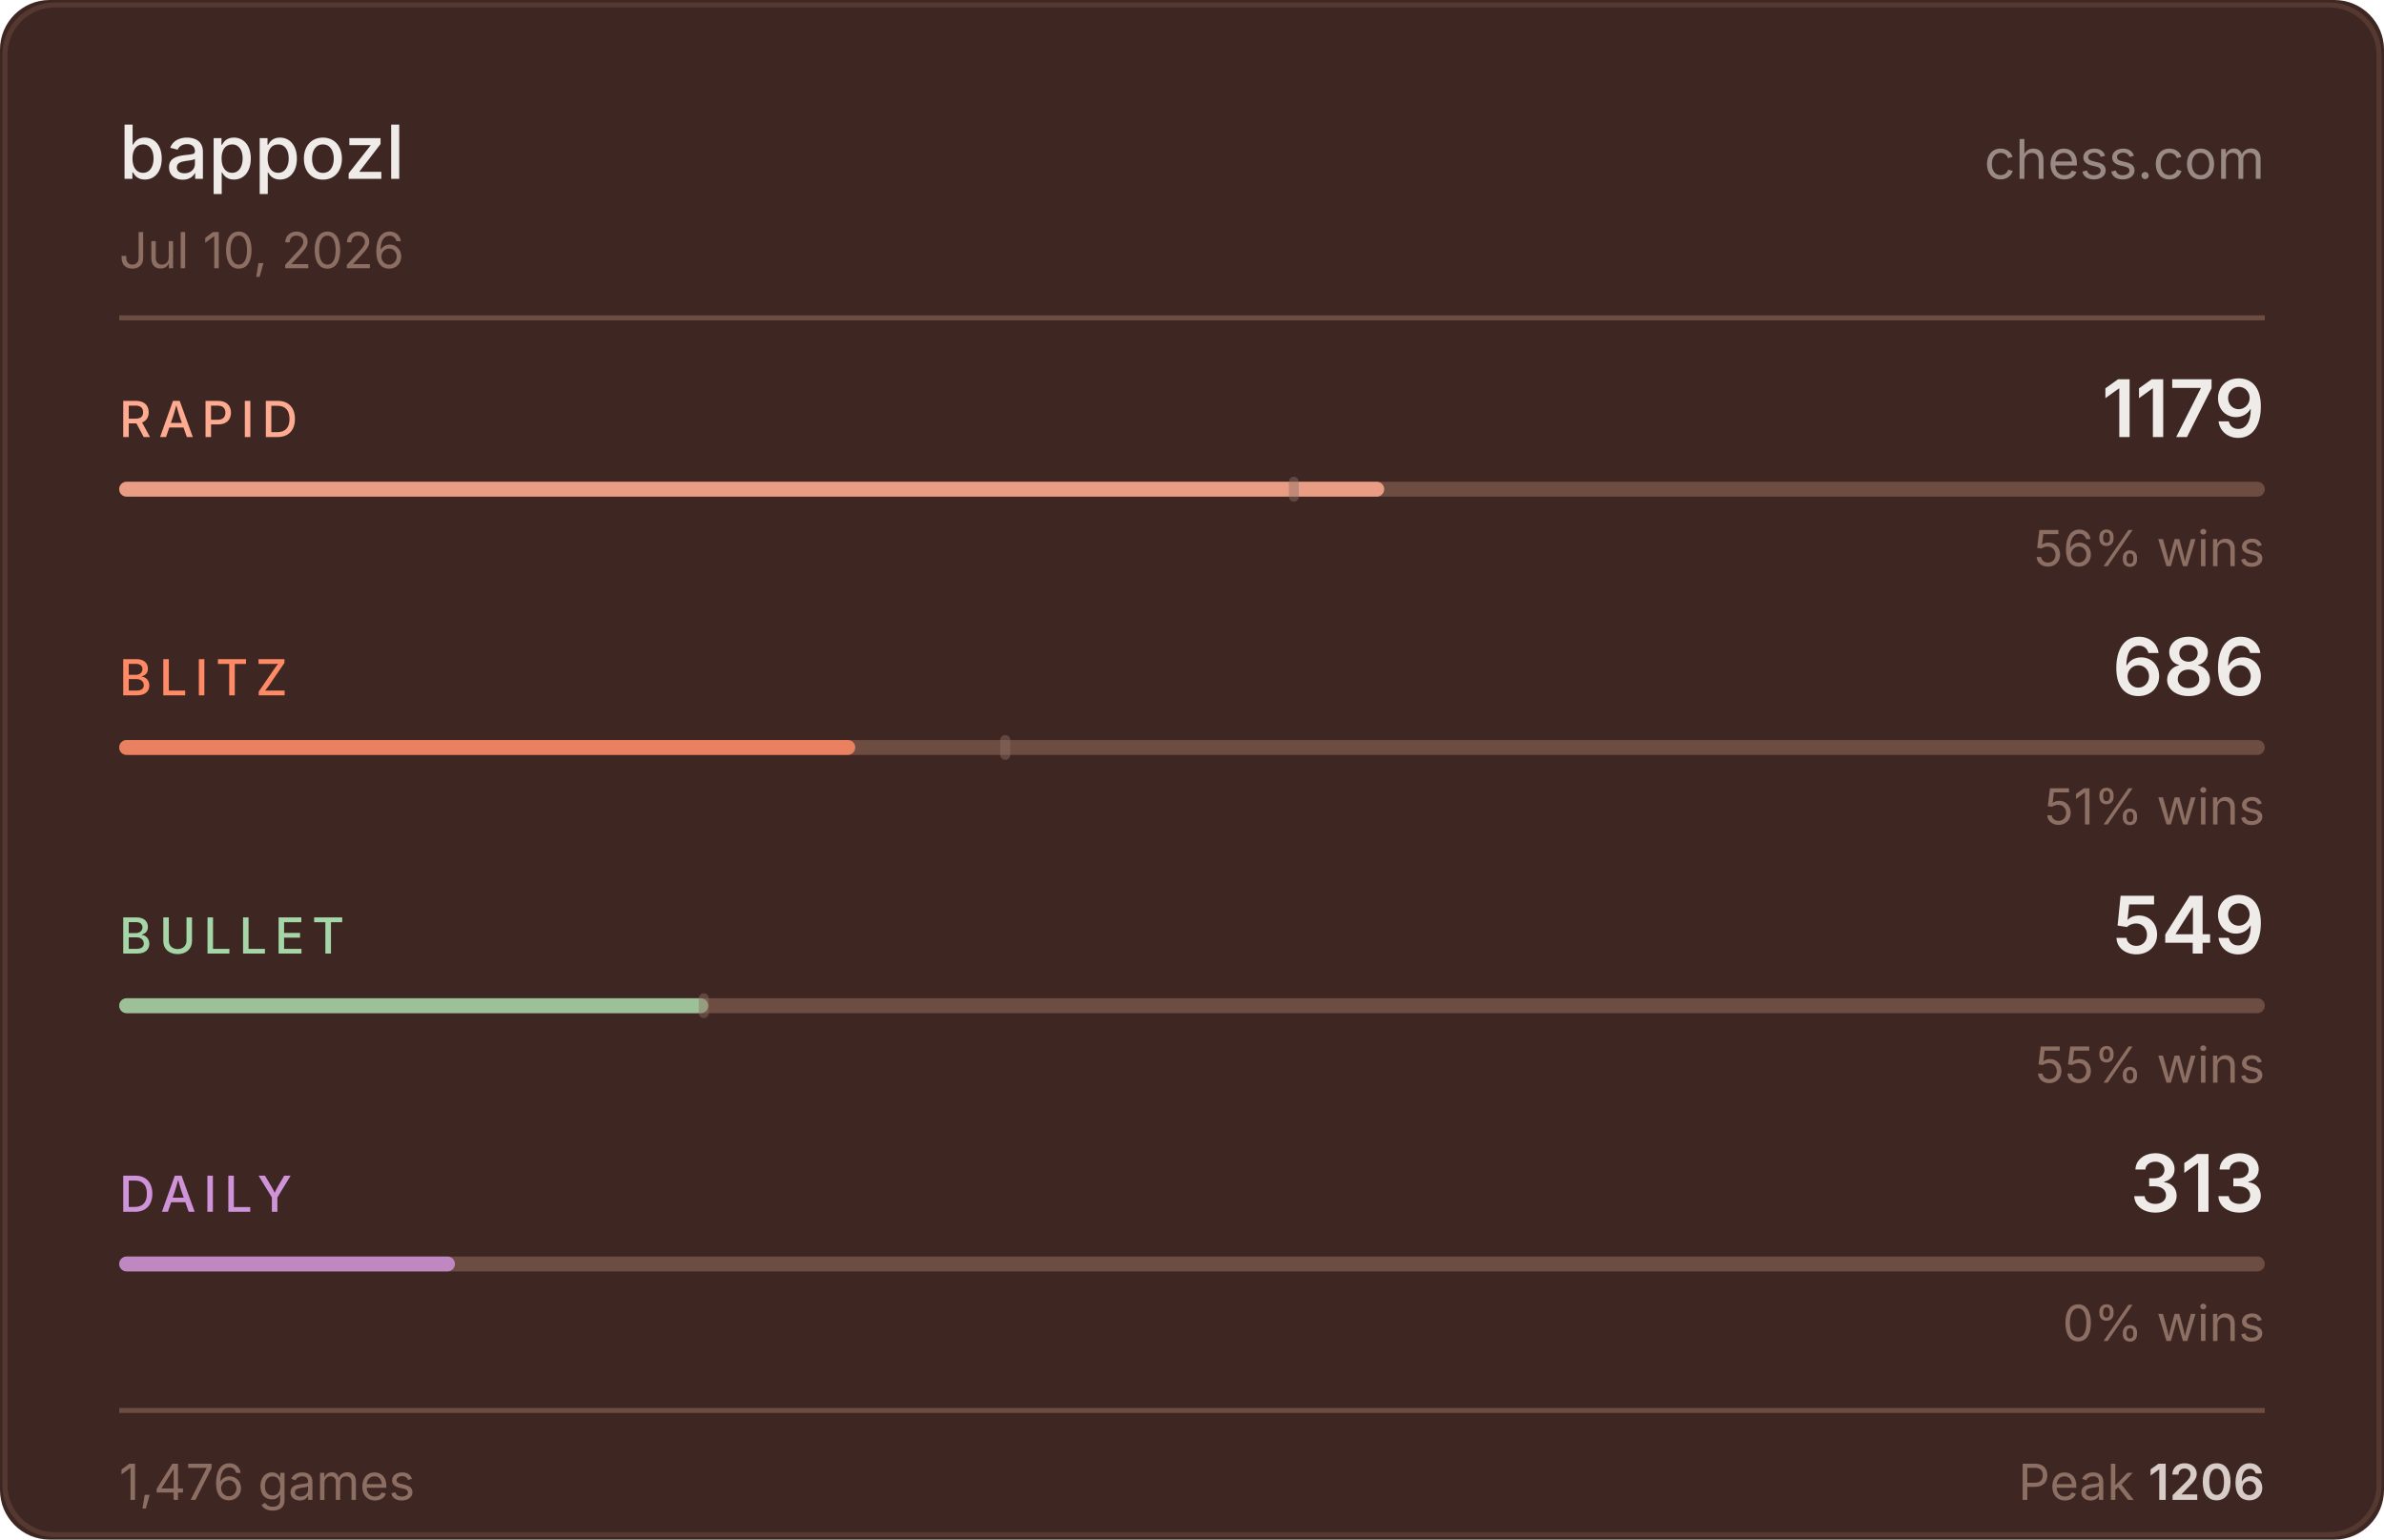
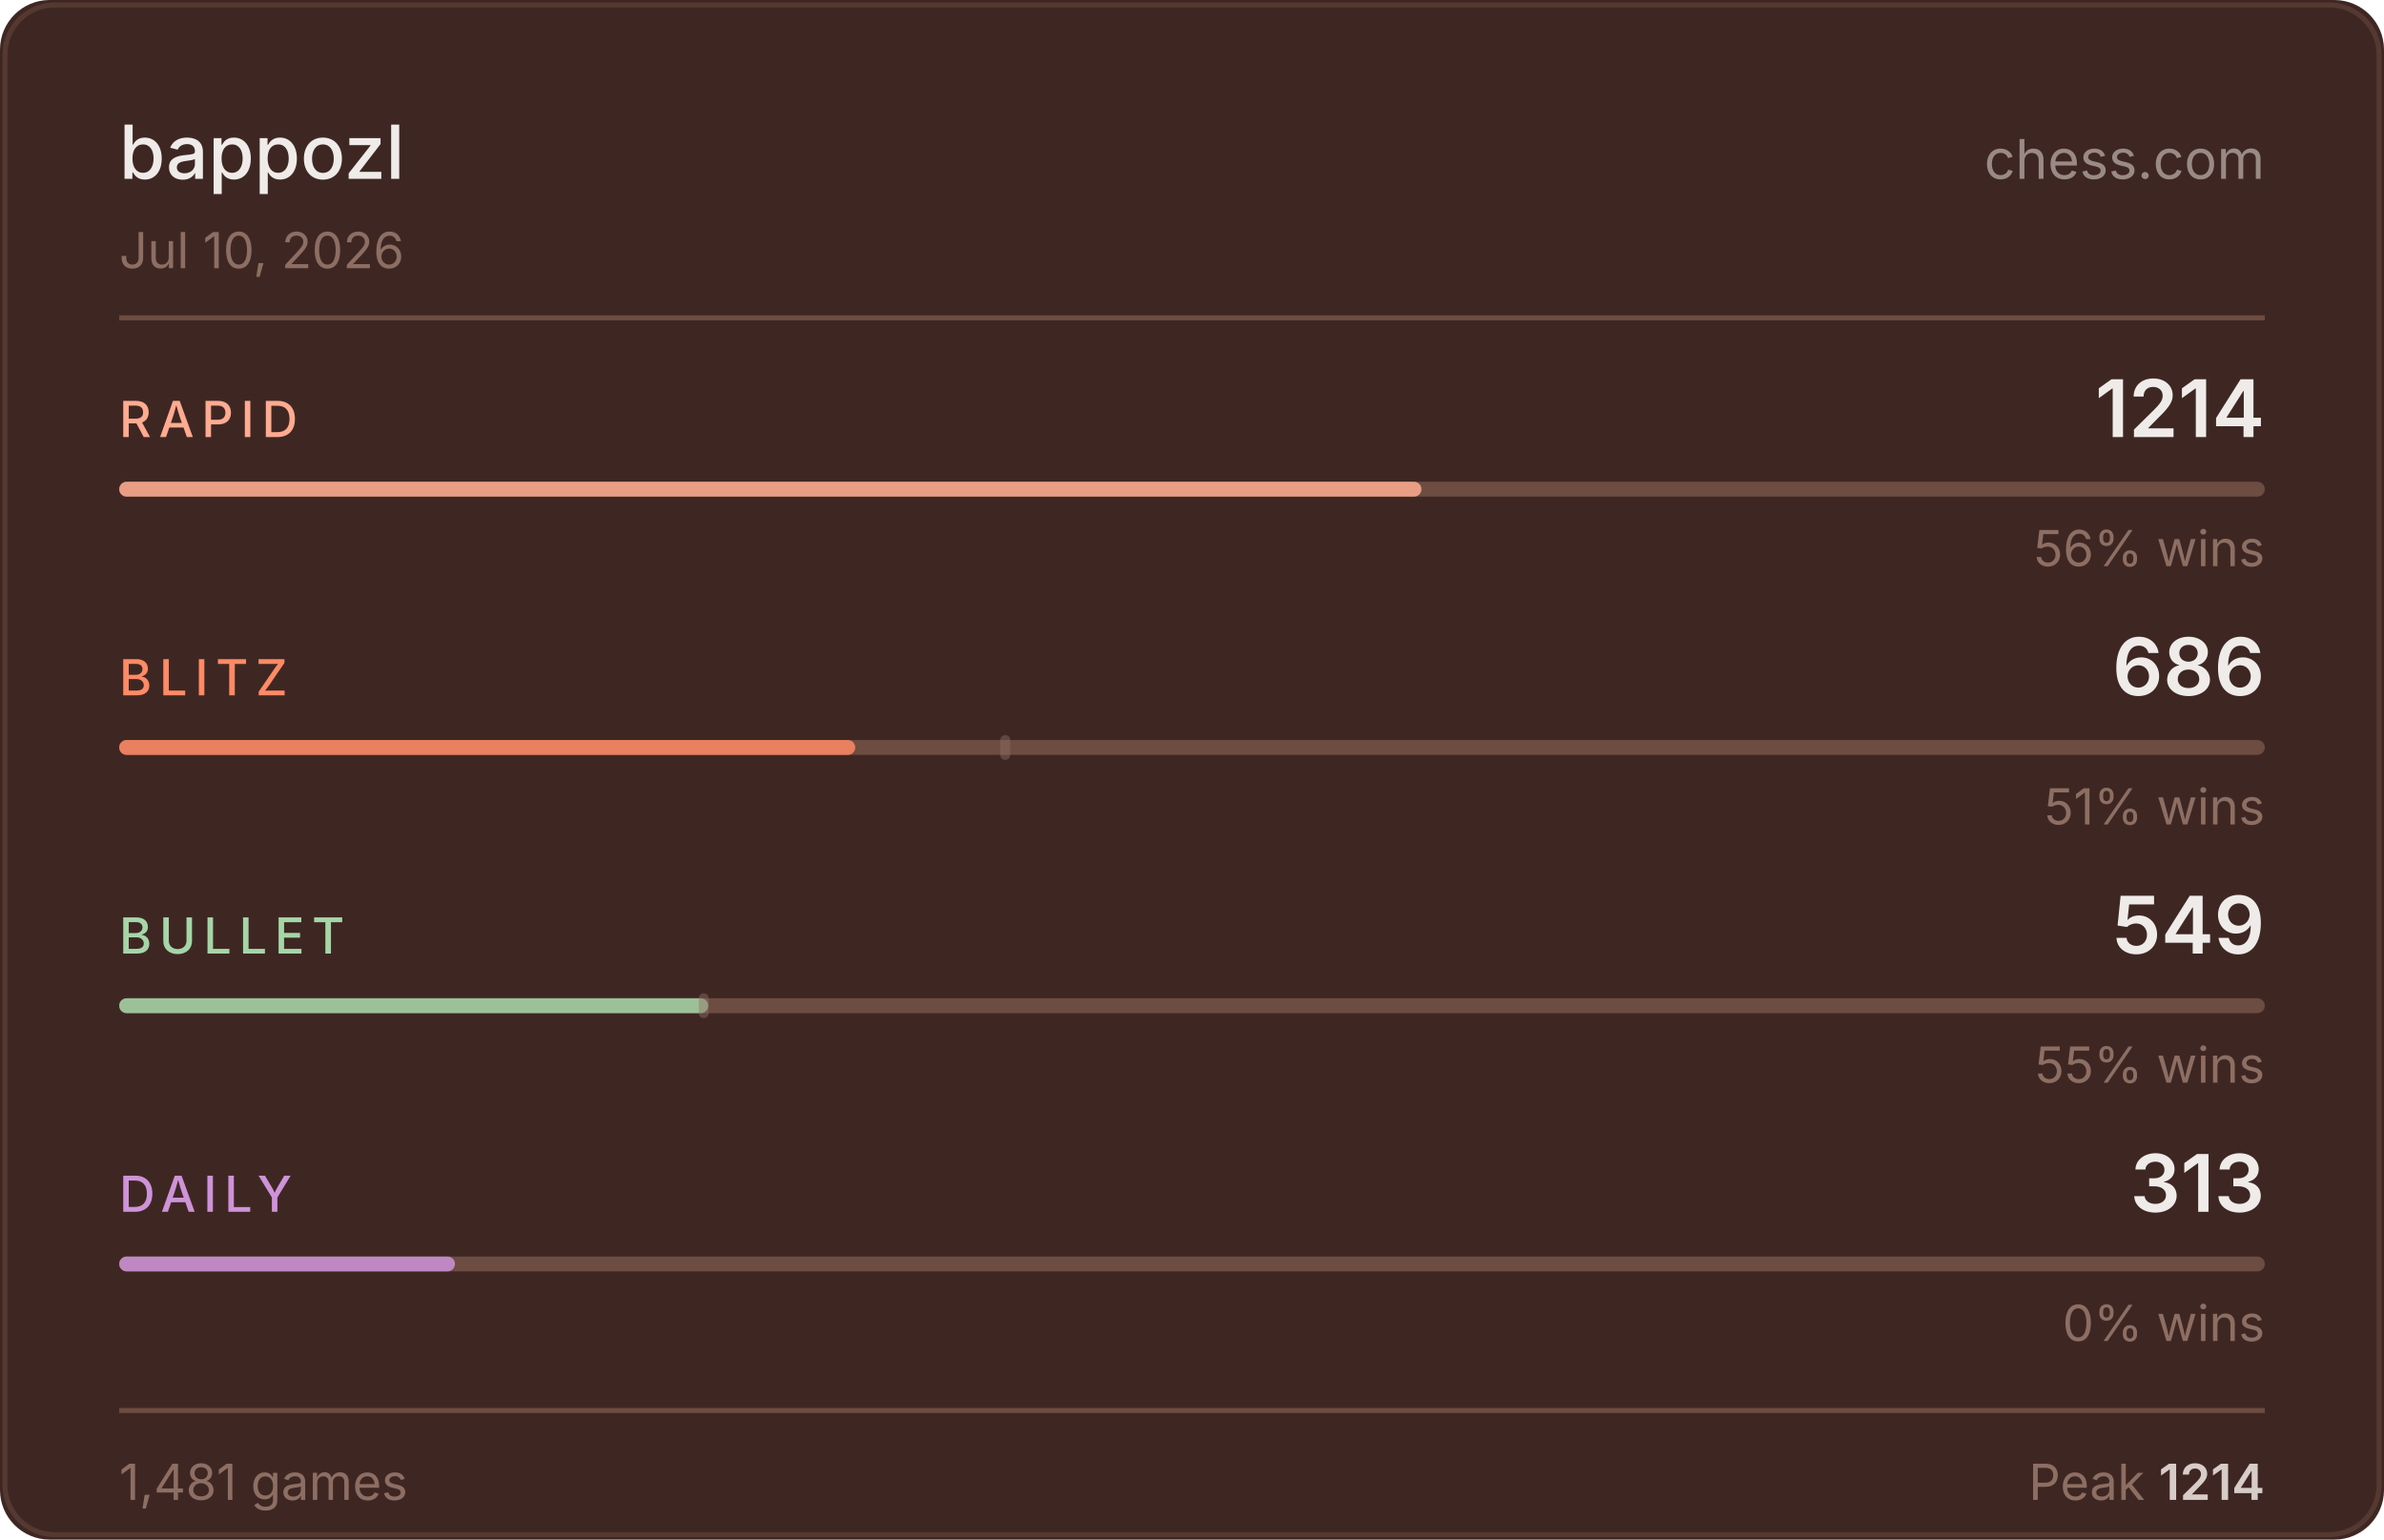
<svg xmlns="http://www.w3.org/2000/svg" width="480" height="310" viewBox="0 0 480 310">
  <rect width="480" height="310" fill="#3e2723" rx="10" />
  <rect x="1" y="1" width="478" height="308" fill="none" stroke="#6d4c41" rx="10" stroke-opacity="0.5" />
  <text x="24" y="36" fill="#efebe9" font-size="15" font-weight="500" font-family="-apple-system,BlinkMacSystemFont,'Segoe UI',sans-serif">bappozl</text>
  <text x="456" y="36" fill="#d7ccc8" font-size="11" font-family="-apple-system,BlinkMacSystemFont,'Segoe UI',sans-serif" text-anchor="end" opacity="0.6">chess.com</text>
  <text x="24" y="54" fill="#8d6e63" font-size="10" font-family="-apple-system,BlinkMacSystemFont,'Segoe UI',sans-serif">Jul 10, 2026</text>
  <line x1="24" y1="64" x2="456" y2="64" stroke="#6d4c41" stroke-width="1" />
  <text x="24" y="88" fill="#ffab91" font-size="10" font-weight="500" font-family="-apple-system,BlinkMacSystemFont,'Segoe UI',sans-serif" letter-spacing="1.5">RAPID</text>
-   <text x="456" y="88" fill="#efebe9" font-size="16" font-weight="600" font-family="-apple-system,BlinkMacSystemFont,'Segoe UI',sans-serif" text-anchor="end">1179</text>
+   <text x="456" y="88" fill="#efebe9" font-size="16" font-weight="600" font-family="-apple-system,BlinkMacSystemFont,'Segoe UI',sans-serif" text-anchor="end">1214</text>
  <rect x="24" y="97" width="432" height="3" rx="1.5" fill="#6d4c41" />
-   <rect x="24" y="97" width="254.7" height="3" rx="1.5" fill="#ffab91" opacity="0.85" />
-   <rect x="259.5" y="96" width="2" height="5" rx="1" fill="#8d6e63" opacity="0.45" />
+   <rect x="24" y="97" width="262.2" height="3" rx="1.5" fill="#ffab91" opacity="0.85" />
  <text x="456" y="114" fill="#8d6e63" font-size="10" font-family="-apple-system,BlinkMacSystemFont,'Segoe UI',sans-serif" text-anchor="end">56% wins</text>
  <text x="24" y="140" fill="#ff8a65" font-size="10" font-weight="500" font-family="-apple-system,BlinkMacSystemFont,'Segoe UI',sans-serif" letter-spacing="1.5">BLITZ</text>
  <text x="456" y="140" fill="#efebe9" font-size="16" font-weight="600" font-family="-apple-system,BlinkMacSystemFont,'Segoe UI',sans-serif" text-anchor="end">686</text>
  <rect x="24" y="149" width="432" height="3" rx="1.5" fill="#6d4c41" />
  <rect x="24" y="149" width="148.2" height="3" rx="1.5" fill="#ff8a65" opacity="0.85" />
  <rect x="201.4" y="148" width="2" height="5" rx="1" fill="#8d6e63" opacity="0.45" />
  <text x="456" y="166" fill="#8d6e63" font-size="10" font-family="-apple-system,BlinkMacSystemFont,'Segoe UI',sans-serif" text-anchor="end">51% wins</text>
  <text x="24" y="192" fill="#a5d6a7" font-size="10" font-weight="500" font-family="-apple-system,BlinkMacSystemFont,'Segoe UI',sans-serif" letter-spacing="1.5">BULLET</text>
  <text x="456" y="192" fill="#efebe9" font-size="16" font-weight="600" font-family="-apple-system,BlinkMacSystemFont,'Segoe UI',sans-serif" text-anchor="end">549</text>
  <rect x="24" y="201" width="432" height="3" rx="1.5" fill="#6d4c41" />
  <rect x="24" y="201" width="118.6" height="3" rx="1.5" fill="#a5d6a7" opacity="0.85" />
  <rect x="140.7" y="200" width="2" height="5" rx="1" fill="#8d6e63" opacity="0.45" />
  <text x="456" y="218" fill="#8d6e63" font-size="10" font-family="-apple-system,BlinkMacSystemFont,'Segoe UI',sans-serif" text-anchor="end">55% wins</text>
  <text x="24" y="244" fill="#ce93d8" font-size="10" font-weight="500" font-family="-apple-system,BlinkMacSystemFont,'Segoe UI',sans-serif" letter-spacing="1.5">DAILY</text>
  <text x="456" y="244" fill="#efebe9" font-size="16" font-weight="600" font-family="-apple-system,BlinkMacSystemFont,'Segoe UI',sans-serif" text-anchor="end">313</text>
  <rect x="24" y="253" width="432" height="3" rx="1.5" fill="#6d4c41" />
  <rect x="24" y="253" width="67.6" height="3" rx="1.5" fill="#ce93d8" opacity="0.85" />
  <text x="456" y="270" fill="#8d6e63" font-size="10" font-family="-apple-system,BlinkMacSystemFont,'Segoe UI',sans-serif" text-anchor="end">0% wins</text>
  <line x1="24" y1="284" x2="456" y2="284" stroke="#6d4c41" stroke-width="1" />
-   <text x="24" y="302" fill="#8d6e63" font-size="10" font-family="-apple-system,BlinkMacSystemFont,'Segoe UI',sans-serif">1,476 games</text>
-   <text x="456" y="302" fill="#8d6e63" font-size="10" font-family="-apple-system,BlinkMacSystemFont,'Segoe UI',sans-serif" text-anchor="end">Peak <tspan fill="#d7ccc8" font-weight="600">1206</tspan>
+   <text x="24" y="302" fill="#8d6e63" font-size="10" font-family="-apple-system,BlinkMacSystemFont,'Segoe UI',sans-serif">1,481 games</text>
+   <text x="456" y="302" fill="#8d6e63" font-size="10" font-family="-apple-system,BlinkMacSystemFont,'Segoe UI',sans-serif" text-anchor="end">Peak <tspan fill="#d7ccc8" font-weight="600">1214</tspan>
  </text>
</svg>
